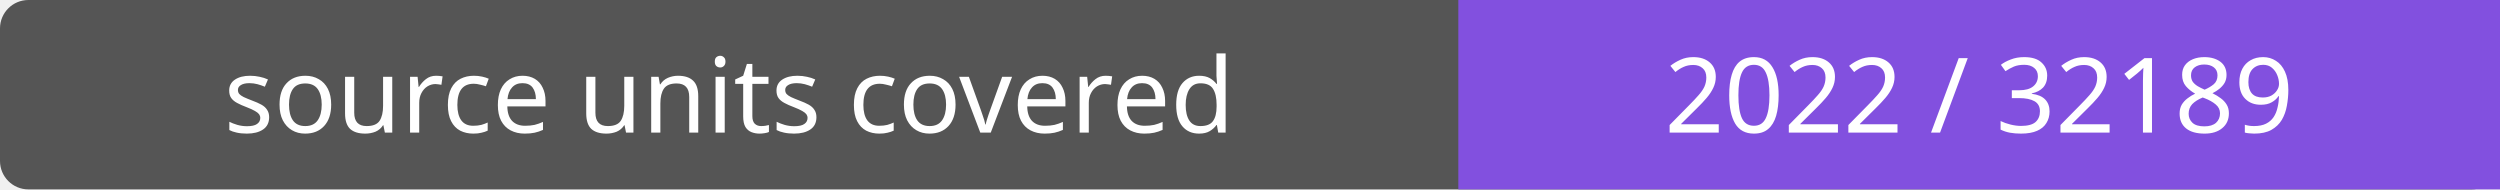
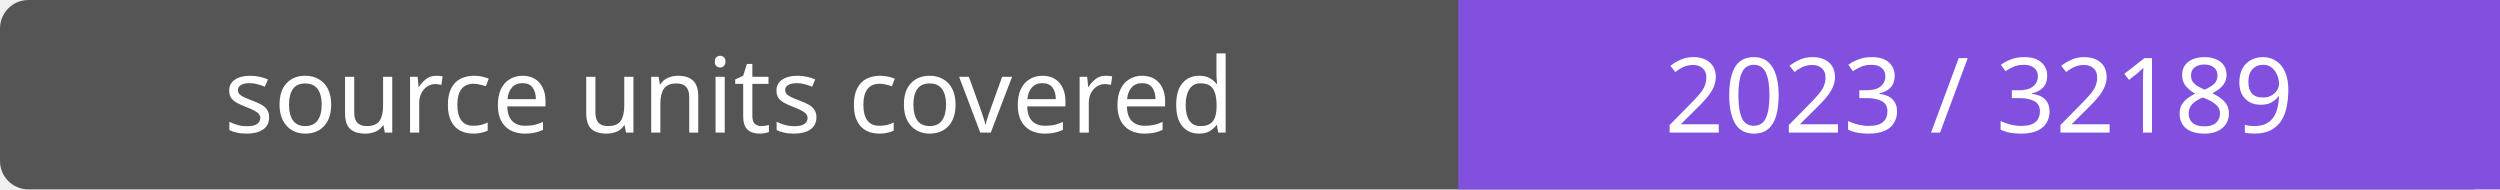
- <svg xmlns="http://www.w3.org/2000/svg" width="264" height="20" role="img" aria-label="source units covered: 2022 / 32189">
+ <svg xmlns="http://www.w3.org/2000/svg" width="264" height="20" role="img" aria-label="source units covered: 2023 / 32189">
  <rect width="264" height="20" rx="3" fill="#555" />
  <path fill="#8250df" d="M154 0h110v20H154z" />
  <g fill="#fff" text-anchor="middle" font-family="Verdana,sans-serif" font-size="11">
    <text x="77.0" y="14">source units covered</text>
-     <text x="209.0" y="14">2022 / 32189</text>
+     <text x="209.0" y="14">2023 / 32189</text>
  </g>
</svg>
